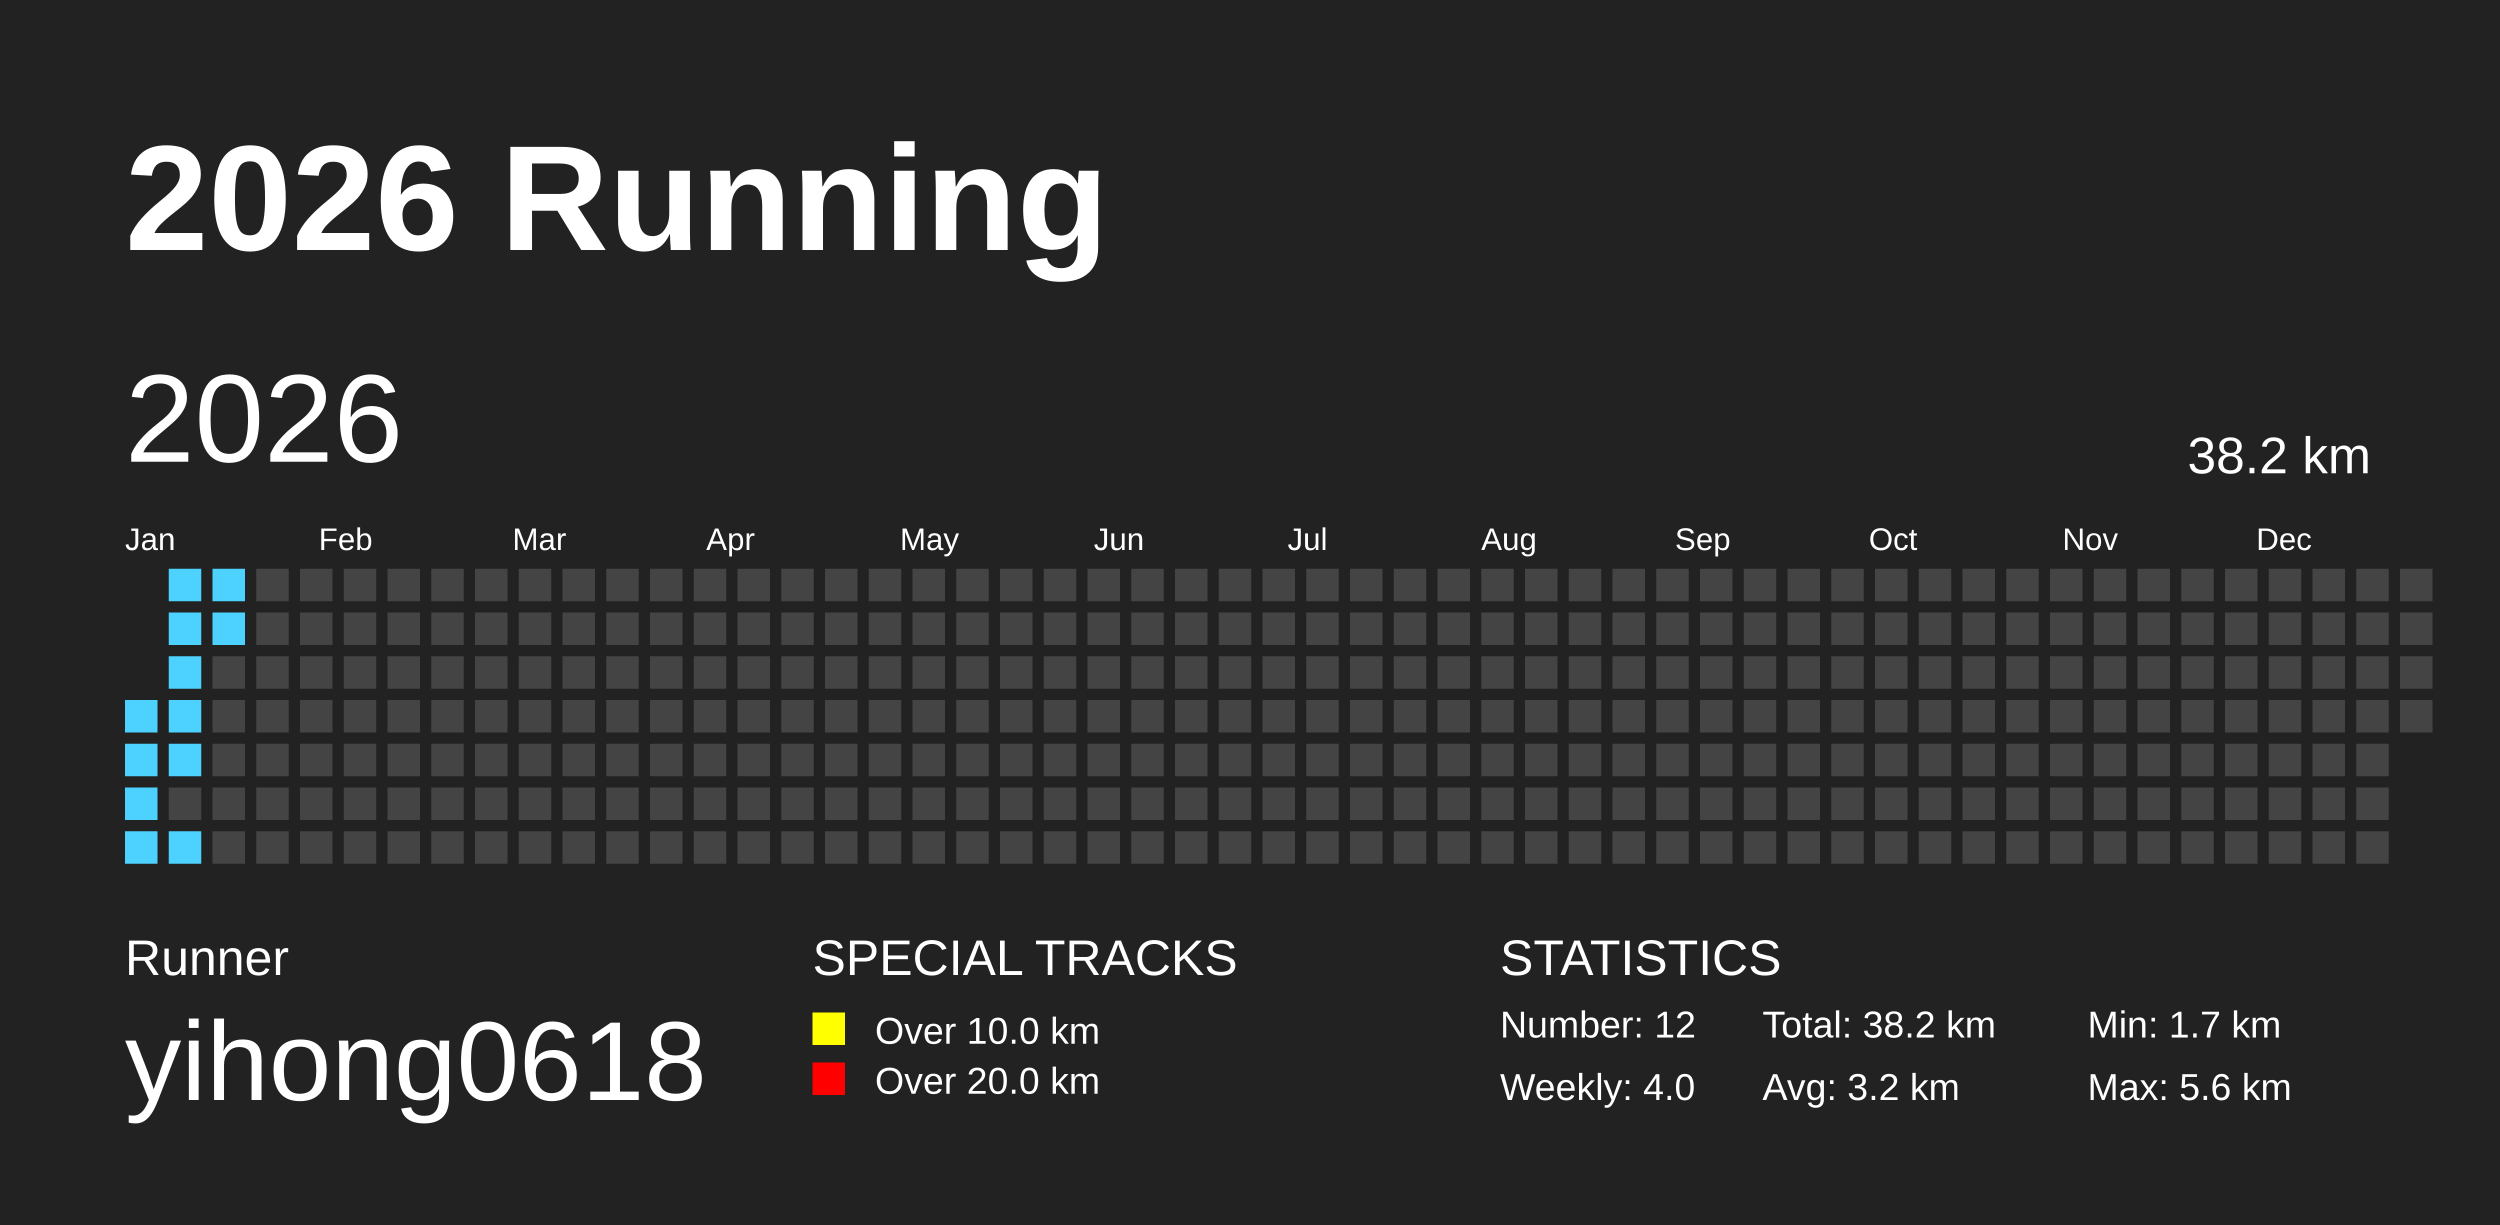
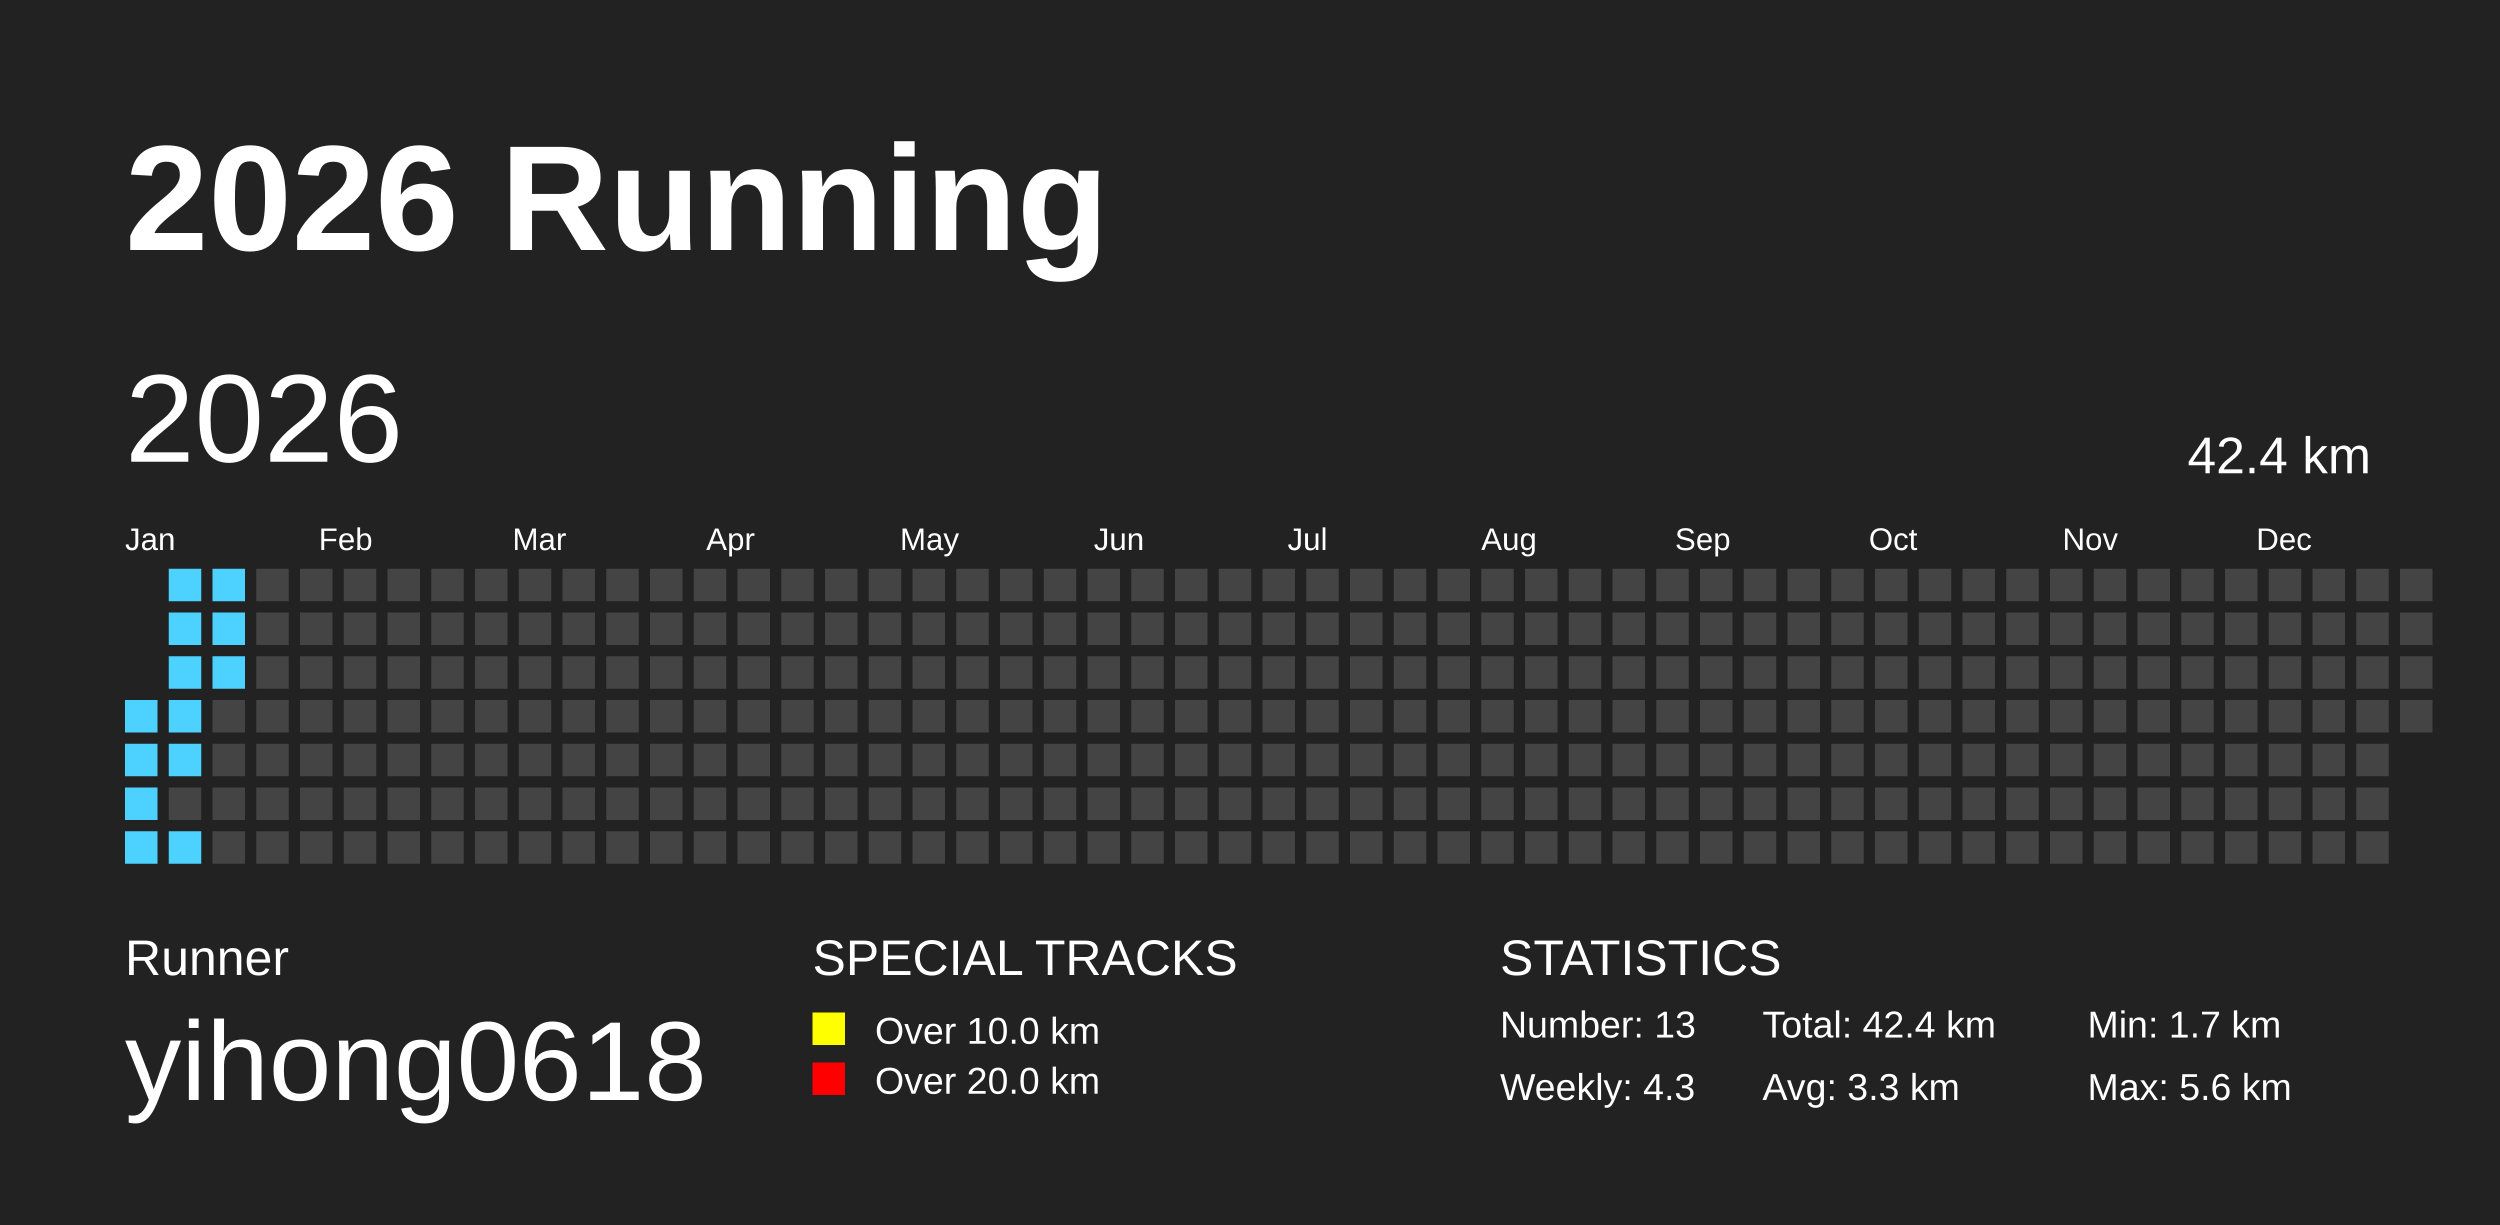
<svg xmlns="http://www.w3.org/2000/svg" baseProfile="full" height="98mm" version="1.1" viewBox="0,0,200,98" width="200mm">
  <defs />
  <rect fill="#222222" height="98" width="200" x="0" y="0" />
  <text fill="#FFFFFF" style="font-size:12px; font-family:Arial; font-weight:bold;" x="10" y="20">2026 Running</text>
  <text fill="#FFFFFF" style="font-size:4px; font-family:Arial" x="10" y="78">Runner</text>
  <text fill="#FFFFFF" style="font-size:9px; font-family:Arial" x="10" y="88">yihong0618</text>
  <text fill="#FFFFFF" style="font-size:4px; font-family:Arial" x="65" y="78">SPECIAL TRACKS</text>
  <rect fill="yellow" height="2.6" width="2.6" x="65" y="81" />
  <text fill="#FFFFFF" style="font-size:3px; font-family:Arial" x="70" y="83.5">Over 10.0 km</text>
  <rect fill="red" height="2.6" width="2.6" x="65" y="85" />
  <text fill="#FFFFFF" style="font-size:3px; font-family:Arial" x="70" y="87.5">Over 20.0 km</text>
  <text fill="#FFFFFF" style="font-size:4px; font-family:Arial" x="120" y="78">STATISTICS</text>
-   <text fill="#FFFFFF" style="font-size:3px; font-family:Arial" x="120" y="83">Number: 12</text>
-   <text fill="#FFFFFF" style="font-size:3px; font-family:Arial" x="120" y="88">Weekly: 4.0</text>
-   <text fill="#FFFFFF" style="font-size:3px; font-family:Arial" x="141" y="83">Total: 38.2 km</text>
-   <text fill="#FFFFFF" style="font-size:3px; font-family:Arial" x="141" y="88">Avg: 3.2 km</text>
+   <text fill="#FFFFFF" style="font-size:3px; font-family:Arial" x="120" y="83">Number: 13</text>
+   <text fill="#FFFFFF" style="font-size:3px; font-family:Arial" x="120" y="88">Weekly: 4.3</text>
+   <text fill="#FFFFFF" style="font-size:3px; font-family:Arial" x="141" y="83">Total: 42.4 km</text>
+   <text fill="#FFFFFF" style="font-size:3px; font-family:Arial" x="141" y="88">Avg: 3.3 km</text>
  <text fill="#FFFFFF" style="font-size:3px; font-family:Arial" x="167" y="83">Min: 1.7 km</text>
  <text fill="#FFFFFF" style="font-size:3px; font-family:Arial" x="167" y="88">Max: 5.6 km</text>
  <text dominant-baseline="hanging" fill="#FFFFFF" style="font-size:10.0px; font-family:Arial;" x="10" y="30">2026</text>
-   <text dominant-baseline="hanging" fill="#FFFFFF" style="font-size:4.125px; font-family:Arial;" x="175" y="35">38.2 km</text>
+   <text dominant-baseline="hanging" fill="#FFFFFF" style="font-size:4.125px; font-family:Arial;" x="175" y="35">42.4 km</text>
  <text fill="#FFFFFF" style="font-size:2.5px; font-family:Arial" x="10.0" y="44">Jan</text>
  <text fill="#FFFFFF" style="font-size:2.5px; font-family:Arial" x="25.5" y="44">Feb</text>
  <text fill="#FFFFFF" style="font-size:2.5px; font-family:Arial" x="41.0" y="44">Mar</text>
  <text fill="#FFFFFF" style="font-size:2.5px; font-family:Arial" x="56.5" y="44">Apr</text>
  <text fill="#FFFFFF" style="font-size:2.5px; font-family:Arial" x="72.0" y="44">May</text>
  <text fill="#FFFFFF" style="font-size:2.5px; font-family:Arial" x="87.5" y="44">Jun</text>
  <text fill="#FFFFFF" style="font-size:2.5px; font-family:Arial" x="103.0" y="44">Jul</text>
  <text fill="#FFFFFF" style="font-size:2.5px; font-family:Arial" x="118.5" y="44">Aug</text>
  <text fill="#FFFFFF" style="font-size:2.5px; font-family:Arial" x="134.0" y="44">Sep</text>
  <text fill="#FFFFFF" style="font-size:2.5px; font-family:Arial" x="149.5" y="44">Oct</text>
  <text fill="#FFFFFF" style="font-size:2.5px; font-family:Arial" x="165.0" y="44">Nov</text>
  <text fill="#FFFFFF" style="font-size:2.5px; font-family:Arial" x="180.5" y="44">Dec</text>
  <rect fill="#4DD2FF" height="2.6" width="2.6" x="10.0" y="56.0" />
  <rect fill="#4DD2FF" height="2.6" width="2.6" x="10.0" y="59.5" />
  <rect fill="#4DD2FF" height="2.6" width="2.6" x="10.0" y="63.0" />
  <rect fill="#4DD2FF" height="2.6" width="2.6" x="10.0" y="66.5" />
  <rect fill="#4DD2FF" height="2.6" width="2.6" x="13.5" y="45.5" />
  <rect fill="#4DD2FF" height="2.6" width="2.6" x="13.5" y="49.0" />
  <rect fill="#4DD2FF" height="2.6" width="2.6" x="13.5" y="52.5" />
  <rect fill="#4DD2FF" height="2.6" width="2.6" x="13.5" y="56.0" />
  <rect fill="#4DD2FF" height="2.6" width="2.6" x="13.5" y="59.5" />
  <rect fill="#444444" height="2.6" width="2.6" x="13.5" y="63.0" />
  <rect fill="#4DD2FF" height="2.6" width="2.6" x="13.5" y="66.5" />
  <rect fill="#4DD2FF" height="2.6" width="2.6" x="17.0" y="45.5" />
  <rect fill="#4DD2FF" height="2.6" width="2.6" x="17.0" y="49.0" />
-   <rect fill="#444444" height="2.6" width="2.6" x="17.0" y="52.5" />
+   <rect fill="#4DD2FF" height="2.6" width="2.6" x="17.0" y="52.5" />
  <rect fill="#444444" height="2.6" width="2.6" x="17.0" y="56.0" />
  <rect fill="#444444" height="2.6" width="2.6" x="17.0" y="59.5" />
  <rect fill="#444444" height="2.6" width="2.6" x="17.0" y="63.0" />
  <rect fill="#444444" height="2.6" width="2.6" x="17.0" y="66.5" />
  <rect fill="#444444" height="2.6" width="2.6" x="20.5" y="45.5" />
  <rect fill="#444444" height="2.6" width="2.6" x="20.5" y="49.0" />
  <rect fill="#444444" height="2.6" width="2.6" x="20.5" y="52.5" />
  <rect fill="#444444" height="2.6" width="2.6" x="20.5" y="56.0" />
  <rect fill="#444444" height="2.6" width="2.6" x="20.5" y="59.5" />
  <rect fill="#444444" height="2.6" width="2.6" x="20.5" y="63.0" />
  <rect fill="#444444" height="2.6" width="2.6" x="20.5" y="66.5" />
  <rect fill="#444444" height="2.6" width="2.6" x="24.0" y="45.5" />
  <rect fill="#444444" height="2.6" width="2.6" x="24.0" y="49.0" />
  <rect fill="#444444" height="2.6" width="2.6" x="24.0" y="52.5" />
  <rect fill="#444444" height="2.6" width="2.6" x="24.0" y="56.0" />
  <rect fill="#444444" height="2.6" width="2.6" x="24.0" y="59.5" />
  <rect fill="#444444" height="2.6" width="2.6" x="24.0" y="63.0" />
  <rect fill="#444444" height="2.6" width="2.6" x="24.0" y="66.5" />
  <rect fill="#444444" height="2.6" width="2.6" x="27.5" y="45.5" />
  <rect fill="#444444" height="2.6" width="2.6" x="27.5" y="49.0" />
  <rect fill="#444444" height="2.6" width="2.6" x="27.5" y="52.5" />
  <rect fill="#444444" height="2.6" width="2.6" x="27.5" y="56.0" />
  <rect fill="#444444" height="2.6" width="2.6" x="27.5" y="59.5" />
  <rect fill="#444444" height="2.6" width="2.6" x="27.5" y="63.0" />
  <rect fill="#444444" height="2.6" width="2.6" x="27.5" y="66.5" />
  <rect fill="#444444" height="2.6" width="2.6" x="31.0" y="45.5" />
  <rect fill="#444444" height="2.6" width="2.6" x="31.0" y="49.0" />
  <rect fill="#444444" height="2.6" width="2.6" x="31.0" y="52.5" />
  <rect fill="#444444" height="2.6" width="2.6" x="31.0" y="56.0" />
  <rect fill="#444444" height="2.6" width="2.6" x="31.0" y="59.5" />
  <rect fill="#444444" height="2.6" width="2.6" x="31.0" y="63.0" />
  <rect fill="#444444" height="2.6" width="2.6" x="31.0" y="66.5" />
  <rect fill="#444444" height="2.6" width="2.6" x="34.5" y="45.5" />
  <rect fill="#444444" height="2.6" width="2.6" x="34.5" y="49.0" />
  <rect fill="#444444" height="2.6" width="2.6" x="34.5" y="52.5" />
  <rect fill="#444444" height="2.6" width="2.6" x="34.5" y="56.0" />
  <rect fill="#444444" height="2.6" width="2.6" x="34.5" y="59.5" />
  <rect fill="#444444" height="2.6" width="2.6" x="34.5" y="63.0" />
  <rect fill="#444444" height="2.6" width="2.6" x="34.5" y="66.5" />
  <rect fill="#444444" height="2.6" width="2.6" x="38.0" y="45.5" />
  <rect fill="#444444" height="2.6" width="2.6" x="38.0" y="49.0" />
  <rect fill="#444444" height="2.6" width="2.6" x="38.0" y="52.5" />
  <rect fill="#444444" height="2.6" width="2.6" x="38.0" y="56.0" />
  <rect fill="#444444" height="2.6" width="2.6" x="38.0" y="59.5" />
  <rect fill="#444444" height="2.6" width="2.6" x="38.0" y="63.0" />
  <rect fill="#444444" height="2.6" width="2.6" x="38.0" y="66.5" />
  <rect fill="#444444" height="2.6" width="2.6" x="41.5" y="45.5" />
  <rect fill="#444444" height="2.6" width="2.6" x="41.5" y="49.0" />
  <rect fill="#444444" height="2.6" width="2.6" x="41.5" y="52.5" />
  <rect fill="#444444" height="2.6" width="2.6" x="41.5" y="56.0" />
  <rect fill="#444444" height="2.6" width="2.6" x="41.5" y="59.5" />
  <rect fill="#444444" height="2.6" width="2.6" x="41.5" y="63.0" />
  <rect fill="#444444" height="2.6" width="2.6" x="41.5" y="66.5" />
  <rect fill="#444444" height="2.6" width="2.6" x="45.0" y="45.5" />
  <rect fill="#444444" height="2.6" width="2.6" x="45.0" y="49.0" />
  <rect fill="#444444" height="2.6" width="2.6" x="45.0" y="52.5" />
  <rect fill="#444444" height="2.6" width="2.6" x="45.0" y="56.0" />
  <rect fill="#444444" height="2.6" width="2.6" x="45.0" y="59.5" />
  <rect fill="#444444" height="2.6" width="2.6" x="45.0" y="63.0" />
  <rect fill="#444444" height="2.6" width="2.6" x="45.0" y="66.5" />
  <rect fill="#444444" height="2.6" width="2.6" x="48.5" y="45.5" />
  <rect fill="#444444" height="2.6" width="2.6" x="48.5" y="49.0" />
  <rect fill="#444444" height="2.6" width="2.6" x="48.5" y="52.5" />
  <rect fill="#444444" height="2.6" width="2.6" x="48.5" y="56.0" />
  <rect fill="#444444" height="2.6" width="2.6" x="48.5" y="59.5" />
  <rect fill="#444444" height="2.6" width="2.6" x="48.5" y="63.0" />
  <rect fill="#444444" height="2.6" width="2.6" x="48.5" y="66.5" />
  <rect fill="#444444" height="2.6" width="2.6" x="52.0" y="45.5" />
  <rect fill="#444444" height="2.6" width="2.6" x="52.0" y="49.0" />
  <rect fill="#444444" height="2.6" width="2.6" x="52.0" y="52.5" />
  <rect fill="#444444" height="2.6" width="2.6" x="52.0" y="56.0" />
  <rect fill="#444444" height="2.6" width="2.6" x="52.0" y="59.5" />
  <rect fill="#444444" height="2.6" width="2.6" x="52.0" y="63.0" />
  <rect fill="#444444" height="2.6" width="2.6" x="52.0" y="66.5" />
  <rect fill="#444444" height="2.6" width="2.6" x="55.5" y="45.5" />
  <rect fill="#444444" height="2.6" width="2.6" x="55.5" y="49.0" />
  <rect fill="#444444" height="2.6" width="2.6" x="55.5" y="52.5" />
  <rect fill="#444444" height="2.6" width="2.6" x="55.5" y="56.0" />
  <rect fill="#444444" height="2.6" width="2.6" x="55.5" y="59.5" />
  <rect fill="#444444" height="2.6" width="2.6" x="55.5" y="63.0" />
  <rect fill="#444444" height="2.6" width="2.6" x="55.5" y="66.5" />
  <rect fill="#444444" height="2.6" width="2.6" x="59.0" y="45.5" />
  <rect fill="#444444" height="2.6" width="2.6" x="59.0" y="49.0" />
  <rect fill="#444444" height="2.6" width="2.6" x="59.0" y="52.5" />
  <rect fill="#444444" height="2.6" width="2.6" x="59.0" y="56.0" />
  <rect fill="#444444" height="2.6" width="2.6" x="59.0" y="59.5" />
  <rect fill="#444444" height="2.6" width="2.6" x="59.0" y="63.0" />
  <rect fill="#444444" height="2.6" width="2.6" x="59.0" y="66.5" />
  <rect fill="#444444" height="2.6" width="2.6" x="62.5" y="45.5" />
  <rect fill="#444444" height="2.6" width="2.6" x="62.5" y="49.0" />
  <rect fill="#444444" height="2.6" width="2.6" x="62.5" y="52.5" />
  <rect fill="#444444" height="2.6" width="2.6" x="62.5" y="56.0" />
  <rect fill="#444444" height="2.6" width="2.6" x="62.5" y="59.5" />
  <rect fill="#444444" height="2.6" width="2.6" x="62.5" y="63.0" />
  <rect fill="#444444" height="2.6" width="2.6" x="62.5" y="66.5" />
  <rect fill="#444444" height="2.6" width="2.6" x="66.0" y="45.5" />
  <rect fill="#444444" height="2.6" width="2.6" x="66.0" y="49.0" />
  <rect fill="#444444" height="2.6" width="2.6" x="66.0" y="52.5" />
  <rect fill="#444444" height="2.6" width="2.6" x="66.0" y="56.0" />
  <rect fill="#444444" height="2.6" width="2.6" x="66.0" y="59.5" />
  <rect fill="#444444" height="2.6" width="2.6" x="66.0" y="63.0" />
  <rect fill="#444444" height="2.6" width="2.6" x="66.0" y="66.5" />
  <rect fill="#444444" height="2.6" width="2.6" x="69.5" y="45.5" />
  <rect fill="#444444" height="2.6" width="2.6" x="69.5" y="49.0" />
  <rect fill="#444444" height="2.6" width="2.6" x="69.5" y="52.5" />
  <rect fill="#444444" height="2.6" width="2.6" x="69.5" y="56.0" />
  <rect fill="#444444" height="2.6" width="2.6" x="69.5" y="59.5" />
  <rect fill="#444444" height="2.6" width="2.6" x="69.5" y="63.0" />
  <rect fill="#444444" height="2.6" width="2.6" x="69.5" y="66.5" />
  <rect fill="#444444" height="2.6" width="2.6" x="73.0" y="45.5" />
  <rect fill="#444444" height="2.6" width="2.6" x="73.0" y="49.0" />
  <rect fill="#444444" height="2.6" width="2.6" x="73.0" y="52.5" />
  <rect fill="#444444" height="2.6" width="2.6" x="73.0" y="56.0" />
  <rect fill="#444444" height="2.6" width="2.6" x="73.0" y="59.5" />
  <rect fill="#444444" height="2.6" width="2.6" x="73.0" y="63.0" />
  <rect fill="#444444" height="2.6" width="2.6" x="73.0" y="66.5" />
  <rect fill="#444444" height="2.6" width="2.6" x="76.5" y="45.5" />
  <rect fill="#444444" height="2.6" width="2.6" x="76.5" y="49.0" />
  <rect fill="#444444" height="2.6" width="2.6" x="76.5" y="52.5" />
  <rect fill="#444444" height="2.6" width="2.6" x="76.5" y="56.0" />
  <rect fill="#444444" height="2.6" width="2.6" x="76.5" y="59.5" />
  <rect fill="#444444" height="2.6" width="2.6" x="76.5" y="63.0" />
  <rect fill="#444444" height="2.6" width="2.6" x="76.5" y="66.5" />
  <rect fill="#444444" height="2.6" width="2.6" x="80.0" y="45.5" />
  <rect fill="#444444" height="2.6" width="2.6" x="80.0" y="49.0" />
  <rect fill="#444444" height="2.6" width="2.6" x="80.0" y="52.5" />
  <rect fill="#444444" height="2.6" width="2.6" x="80.0" y="56.0" />
  <rect fill="#444444" height="2.6" width="2.6" x="80.0" y="59.5" />
  <rect fill="#444444" height="2.6" width="2.6" x="80.0" y="63.0" />
  <rect fill="#444444" height="2.6" width="2.6" x="80.0" y="66.5" />
  <rect fill="#444444" height="2.6" width="2.6" x="83.5" y="45.5" />
  <rect fill="#444444" height="2.6" width="2.6" x="83.5" y="49.0" />
  <rect fill="#444444" height="2.6" width="2.6" x="83.5" y="52.5" />
  <rect fill="#444444" height="2.6" width="2.6" x="83.5" y="56.0" />
  <rect fill="#444444" height="2.6" width="2.6" x="83.5" y="59.5" />
  <rect fill="#444444" height="2.6" width="2.6" x="83.5" y="63.0" />
  <rect fill="#444444" height="2.6" width="2.6" x="83.5" y="66.5" />
  <rect fill="#444444" height="2.6" width="2.6" x="87.0" y="45.5" />
  <rect fill="#444444" height="2.6" width="2.6" x="87.0" y="49.0" />
  <rect fill="#444444" height="2.6" width="2.6" x="87.0" y="52.5" />
  <rect fill="#444444" height="2.6" width="2.6" x="87.0" y="56.0" />
  <rect fill="#444444" height="2.6" width="2.6" x="87.0" y="59.5" />
  <rect fill="#444444" height="2.6" width="2.6" x="87.0" y="63.0" />
  <rect fill="#444444" height="2.6" width="2.6" x="87.0" y="66.5" />
  <rect fill="#444444" height="2.6" width="2.6" x="90.5" y="45.5" />
  <rect fill="#444444" height="2.6" width="2.6" x="90.5" y="49.0" />
  <rect fill="#444444" height="2.6" width="2.6" x="90.5" y="52.5" />
  <rect fill="#444444" height="2.6" width="2.6" x="90.5" y="56.0" />
  <rect fill="#444444" height="2.6" width="2.6" x="90.5" y="59.5" />
  <rect fill="#444444" height="2.6" width="2.6" x="90.5" y="63.0" />
  <rect fill="#444444" height="2.6" width="2.6" x="90.5" y="66.5" />
  <rect fill="#444444" height="2.6" width="2.6" x="94.0" y="45.5" />
  <rect fill="#444444" height="2.6" width="2.6" x="94.0" y="49.0" />
  <rect fill="#444444" height="2.6" width="2.6" x="94.0" y="52.5" />
  <rect fill="#444444" height="2.6" width="2.6" x="94.0" y="56.0" />
  <rect fill="#444444" height="2.6" width="2.6" x="94.0" y="59.5" />
  <rect fill="#444444" height="2.6" width="2.6" x="94.0" y="63.0" />
  <rect fill="#444444" height="2.6" width="2.6" x="94.0" y="66.5" />
  <rect fill="#444444" height="2.6" width="2.6" x="97.5" y="45.5" />
  <rect fill="#444444" height="2.6" width="2.6" x="97.5" y="49.0" />
  <rect fill="#444444" height="2.6" width="2.6" x="97.5" y="52.5" />
  <rect fill="#444444" height="2.6" width="2.6" x="97.5" y="56.0" />
  <rect fill="#444444" height="2.6" width="2.6" x="97.5" y="59.5" />
  <rect fill="#444444" height="2.6" width="2.6" x="97.5" y="63.0" />
  <rect fill="#444444" height="2.6" width="2.6" x="97.5" y="66.5" />
  <rect fill="#444444" height="2.6" width="2.6" x="101.0" y="45.5" />
  <rect fill="#444444" height="2.6" width="2.6" x="101.0" y="49.0" />
  <rect fill="#444444" height="2.6" width="2.6" x="101.0" y="52.5" />
  <rect fill="#444444" height="2.6" width="2.6" x="101.0" y="56.0" />
  <rect fill="#444444" height="2.6" width="2.6" x="101.0" y="59.5" />
  <rect fill="#444444" height="2.6" width="2.6" x="101.0" y="63.0" />
  <rect fill="#444444" height="2.6" width="2.6" x="101.0" y="66.5" />
  <rect fill="#444444" height="2.6" width="2.6" x="104.5" y="45.5" />
  <rect fill="#444444" height="2.6" width="2.6" x="104.5" y="49.0" />
  <rect fill="#444444" height="2.6" width="2.6" x="104.5" y="52.5" />
  <rect fill="#444444" height="2.6" width="2.6" x="104.5" y="56.0" />
  <rect fill="#444444" height="2.6" width="2.6" x="104.5" y="59.5" />
  <rect fill="#444444" height="2.6" width="2.6" x="104.5" y="63.0" />
  <rect fill="#444444" height="2.6" width="2.6" x="104.5" y="66.5" />
  <rect fill="#444444" height="2.6" width="2.6" x="108.0" y="45.5" />
  <rect fill="#444444" height="2.6" width="2.6" x="108.0" y="49.0" />
  <rect fill="#444444" height="2.6" width="2.6" x="108.0" y="52.5" />
  <rect fill="#444444" height="2.6" width="2.6" x="108.0" y="56.0" />
  <rect fill="#444444" height="2.6" width="2.6" x="108.0" y="59.5" />
  <rect fill="#444444" height="2.6" width="2.6" x="108.0" y="63.0" />
  <rect fill="#444444" height="2.6" width="2.6" x="108.0" y="66.5" />
  <rect fill="#444444" height="2.6" width="2.6" x="111.5" y="45.5" />
  <rect fill="#444444" height="2.6" width="2.6" x="111.5" y="49.0" />
  <rect fill="#444444" height="2.6" width="2.6" x="111.5" y="52.5" />
  <rect fill="#444444" height="2.6" width="2.6" x="111.5" y="56.0" />
  <rect fill="#444444" height="2.6" width="2.6" x="111.5" y="59.5" />
  <rect fill="#444444" height="2.6" width="2.6" x="111.5" y="63.0" />
  <rect fill="#444444" height="2.6" width="2.6" x="111.5" y="66.5" />
  <rect fill="#444444" height="2.6" width="2.6" x="115.0" y="45.5" />
  <rect fill="#444444" height="2.6" width="2.6" x="115.0" y="49.0" />
  <rect fill="#444444" height="2.6" width="2.6" x="115.0" y="52.5" />
  <rect fill="#444444" height="2.6" width="2.6" x="115.0" y="56.0" />
  <rect fill="#444444" height="2.6" width="2.6" x="115.0" y="59.5" />
  <rect fill="#444444" height="2.6" width="2.6" x="115.0" y="63.0" />
  <rect fill="#444444" height="2.6" width="2.6" x="115.0" y="66.5" />
  <rect fill="#444444" height="2.6" width="2.6" x="118.5" y="45.5" />
  <rect fill="#444444" height="2.6" width="2.6" x="118.5" y="49.0" />
  <rect fill="#444444" height="2.6" width="2.6" x="118.5" y="52.5" />
  <rect fill="#444444" height="2.6" width="2.6" x="118.5" y="56.0" />
  <rect fill="#444444" height="2.6" width="2.6" x="118.5" y="59.5" />
  <rect fill="#444444" height="2.6" width="2.6" x="118.5" y="63.0" />
  <rect fill="#444444" height="2.6" width="2.6" x="118.5" y="66.5" />
  <rect fill="#444444" height="2.6" width="2.6" x="122.0" y="45.5" />
  <rect fill="#444444" height="2.6" width="2.6" x="122.0" y="49.0" />
  <rect fill="#444444" height="2.6" width="2.6" x="122.0" y="52.5" />
  <rect fill="#444444" height="2.6" width="2.6" x="122.0" y="56.0" />
  <rect fill="#444444" height="2.6" width="2.6" x="122.0" y="59.5" />
  <rect fill="#444444" height="2.6" width="2.6" x="122.0" y="63.0" />
  <rect fill="#444444" height="2.6" width="2.6" x="122.0" y="66.5" />
  <rect fill="#444444" height="2.6" width="2.6" x="125.5" y="45.5" />
  <rect fill="#444444" height="2.6" width="2.6" x="125.5" y="49.0" />
  <rect fill="#444444" height="2.6" width="2.6" x="125.5" y="52.5" />
  <rect fill="#444444" height="2.6" width="2.6" x="125.5" y="56.0" />
  <rect fill="#444444" height="2.6" width="2.6" x="125.5" y="59.5" />
  <rect fill="#444444" height="2.6" width="2.6" x="125.5" y="63.0" />
  <rect fill="#444444" height="2.6" width="2.6" x="125.5" y="66.5" />
  <rect fill="#444444" height="2.6" width="2.6" x="129.0" y="45.5" />
  <rect fill="#444444" height="2.6" width="2.6" x="129.0" y="49.0" />
  <rect fill="#444444" height="2.6" width="2.6" x="129.0" y="52.5" />
  <rect fill="#444444" height="2.6" width="2.6" x="129.0" y="56.0" />
  <rect fill="#444444" height="2.6" width="2.6" x="129.0" y="59.5" />
  <rect fill="#444444" height="2.6" width="2.6" x="129.0" y="63.0" />
  <rect fill="#444444" height="2.6" width="2.6" x="129.0" y="66.5" />
  <rect fill="#444444" height="2.6" width="2.6" x="132.5" y="45.5" />
  <rect fill="#444444" height="2.6" width="2.6" x="132.5" y="49.0" />
  <rect fill="#444444" height="2.6" width="2.6" x="132.5" y="52.5" />
  <rect fill="#444444" height="2.6" width="2.6" x="132.5" y="56.0" />
  <rect fill="#444444" height="2.6" width="2.6" x="132.5" y="59.5" />
  <rect fill="#444444" height="2.6" width="2.6" x="132.5" y="63.0" />
  <rect fill="#444444" height="2.6" width="2.6" x="132.5" y="66.5" />
  <rect fill="#444444" height="2.6" width="2.6" x="136.0" y="45.5" />
  <rect fill="#444444" height="2.6" width="2.6" x="136.0" y="49.0" />
  <rect fill="#444444" height="2.6" width="2.6" x="136.0" y="52.5" />
  <rect fill="#444444" height="2.6" width="2.6" x="136.0" y="56.0" />
  <rect fill="#444444" height="2.6" width="2.6" x="136.0" y="59.5" />
  <rect fill="#444444" height="2.6" width="2.6" x="136.0" y="63.0" />
  <rect fill="#444444" height="2.6" width="2.6" x="136.0" y="66.5" />
  <rect fill="#444444" height="2.6" width="2.6" x="139.5" y="45.5" />
  <rect fill="#444444" height="2.6" width="2.6" x="139.5" y="49.0" />
  <rect fill="#444444" height="2.6" width="2.6" x="139.5" y="52.5" />
  <rect fill="#444444" height="2.6" width="2.6" x="139.5" y="56.0" />
  <rect fill="#444444" height="2.6" width="2.6" x="139.5" y="59.5" />
  <rect fill="#444444" height="2.6" width="2.6" x="139.5" y="63.0" />
  <rect fill="#444444" height="2.6" width="2.6" x="139.5" y="66.5" />
  <rect fill="#444444" height="2.6" width="2.6" x="143.0" y="45.5" />
  <rect fill="#444444" height="2.6" width="2.6" x="143.0" y="49.0" />
  <rect fill="#444444" height="2.6" width="2.6" x="143.0" y="52.5" />
  <rect fill="#444444" height="2.6" width="2.6" x="143.0" y="56.0" />
  <rect fill="#444444" height="2.6" width="2.6" x="143.0" y="59.5" />
  <rect fill="#444444" height="2.6" width="2.6" x="143.0" y="63.0" />
  <rect fill="#444444" height="2.6" width="2.6" x="143.0" y="66.5" />
  <rect fill="#444444" height="2.6" width="2.6" x="146.5" y="45.5" />
  <rect fill="#444444" height="2.6" width="2.6" x="146.5" y="49.0" />
  <rect fill="#444444" height="2.6" width="2.6" x="146.5" y="52.5" />
  <rect fill="#444444" height="2.6" width="2.6" x="146.5" y="56.0" />
  <rect fill="#444444" height="2.6" width="2.6" x="146.5" y="59.5" />
  <rect fill="#444444" height="2.6" width="2.6" x="146.5" y="63.0" />
  <rect fill="#444444" height="2.6" width="2.6" x="146.5" y="66.5" />
  <rect fill="#444444" height="2.6" width="2.6" x="150.0" y="45.5" />
  <rect fill="#444444" height="2.6" width="2.6" x="150.0" y="49.0" />
  <rect fill="#444444" height="2.6" width="2.6" x="150.0" y="52.5" />
  <rect fill="#444444" height="2.6" width="2.6" x="150.0" y="56.0" />
  <rect fill="#444444" height="2.6" width="2.6" x="150.0" y="59.5" />
  <rect fill="#444444" height="2.6" width="2.6" x="150.0" y="63.0" />
  <rect fill="#444444" height="2.6" width="2.6" x="150.0" y="66.5" />
  <rect fill="#444444" height="2.6" width="2.6" x="153.5" y="45.5" />
  <rect fill="#444444" height="2.6" width="2.6" x="153.5" y="49.0" />
  <rect fill="#444444" height="2.6" width="2.6" x="153.5" y="52.5" />
  <rect fill="#444444" height="2.6" width="2.6" x="153.5" y="56.0" />
  <rect fill="#444444" height="2.6" width="2.6" x="153.5" y="59.5" />
  <rect fill="#444444" height="2.6" width="2.6" x="153.5" y="63.0" />
  <rect fill="#444444" height="2.6" width="2.6" x="153.5" y="66.5" />
  <rect fill="#444444" height="2.6" width="2.6" x="157.0" y="45.5" />
  <rect fill="#444444" height="2.6" width="2.6" x="157.0" y="49.0" />
  <rect fill="#444444" height="2.6" width="2.6" x="157.0" y="52.5" />
  <rect fill="#444444" height="2.6" width="2.6" x="157.0" y="56.0" />
  <rect fill="#444444" height="2.6" width="2.6" x="157.0" y="59.5" />
  <rect fill="#444444" height="2.6" width="2.6" x="157.0" y="63.0" />
  <rect fill="#444444" height="2.6" width="2.6" x="157.0" y="66.5" />
  <rect fill="#444444" height="2.6" width="2.6" x="160.5" y="45.5" />
  <rect fill="#444444" height="2.6" width="2.6" x="160.5" y="49.0" />
  <rect fill="#444444" height="2.6" width="2.6" x="160.5" y="52.5" />
  <rect fill="#444444" height="2.6" width="2.6" x="160.5" y="56.0" />
  <rect fill="#444444" height="2.6" width="2.6" x="160.5" y="59.5" />
  <rect fill="#444444" height="2.6" width="2.6" x="160.5" y="63.0" />
  <rect fill="#444444" height="2.6" width="2.6" x="160.5" y="66.5" />
  <rect fill="#444444" height="2.6" width="2.6" x="164.0" y="45.5" />
  <rect fill="#444444" height="2.6" width="2.6" x="164.0" y="49.0" />
  <rect fill="#444444" height="2.6" width="2.6" x="164.0" y="52.5" />
  <rect fill="#444444" height="2.6" width="2.6" x="164.0" y="56.0" />
  <rect fill="#444444" height="2.6" width="2.6" x="164.0" y="59.5" />
  <rect fill="#444444" height="2.6" width="2.6" x="164.0" y="63.0" />
  <rect fill="#444444" height="2.6" width="2.6" x="164.0" y="66.5" />
  <rect fill="#444444" height="2.6" width="2.6" x="167.5" y="45.5" />
  <rect fill="#444444" height="2.6" width="2.6" x="167.5" y="49.0" />
  <rect fill="#444444" height="2.6" width="2.6" x="167.5" y="52.5" />
  <rect fill="#444444" height="2.6" width="2.6" x="167.5" y="56.0" />
  <rect fill="#444444" height="2.6" width="2.6" x="167.5" y="59.5" />
  <rect fill="#444444" height="2.6" width="2.6" x="167.5" y="63.0" />
  <rect fill="#444444" height="2.6" width="2.6" x="167.5" y="66.5" />
  <rect fill="#444444" height="2.6" width="2.6" x="171.0" y="45.5" />
  <rect fill="#444444" height="2.6" width="2.6" x="171.0" y="49.0" />
  <rect fill="#444444" height="2.6" width="2.6" x="171.0" y="52.5" />
  <rect fill="#444444" height="2.6" width="2.6" x="171.0" y="56.0" />
  <rect fill="#444444" height="2.6" width="2.6" x="171.0" y="59.5" />
  <rect fill="#444444" height="2.6" width="2.6" x="171.0" y="63.0" />
  <rect fill="#444444" height="2.6" width="2.6" x="171.0" y="66.5" />
  <rect fill="#444444" height="2.6" width="2.6" x="174.5" y="45.5" />
  <rect fill="#444444" height="2.6" width="2.6" x="174.5" y="49.0" />
  <rect fill="#444444" height="2.6" width="2.6" x="174.5" y="52.5" />
  <rect fill="#444444" height="2.6" width="2.6" x="174.5" y="56.0" />
  <rect fill="#444444" height="2.6" width="2.6" x="174.5" y="59.5" />
  <rect fill="#444444" height="2.6" width="2.6" x="174.5" y="63.0" />
  <rect fill="#444444" height="2.6" width="2.6" x="174.5" y="66.5" />
  <rect fill="#444444" height="2.6" width="2.6" x="178.0" y="45.5" />
  <rect fill="#444444" height="2.6" width="2.6" x="178.0" y="49.0" />
  <rect fill="#444444" height="2.6" width="2.6" x="178.0" y="52.5" />
  <rect fill="#444444" height="2.6" width="2.6" x="178.0" y="56.0" />
  <rect fill="#444444" height="2.6" width="2.6" x="178.0" y="59.5" />
  <rect fill="#444444" height="2.6" width="2.6" x="178.0" y="63.0" />
  <rect fill="#444444" height="2.6" width="2.6" x="178.0" y="66.5" />
  <rect fill="#444444" height="2.6" width="2.6" x="181.5" y="45.5" />
  <rect fill="#444444" height="2.6" width="2.6" x="181.5" y="49.0" />
  <rect fill="#444444" height="2.6" width="2.6" x="181.5" y="52.5" />
  <rect fill="#444444" height="2.6" width="2.6" x="181.5" y="56.0" />
  <rect fill="#444444" height="2.6" width="2.6" x="181.5" y="59.5" />
  <rect fill="#444444" height="2.6" width="2.6" x="181.5" y="63.0" />
  <rect fill="#444444" height="2.6" width="2.6" x="181.5" y="66.5" />
  <rect fill="#444444" height="2.6" width="2.6" x="185.0" y="45.5" />
  <rect fill="#444444" height="2.6" width="2.6" x="185.0" y="49.0" />
  <rect fill="#444444" height="2.6" width="2.6" x="185.0" y="52.5" />
  <rect fill="#444444" height="2.6" width="2.6" x="185.0" y="56.0" />
  <rect fill="#444444" height="2.6" width="2.6" x="185.0" y="59.5" />
  <rect fill="#444444" height="2.6" width="2.6" x="185.0" y="63.0" />
  <rect fill="#444444" height="2.6" width="2.6" x="185.0" y="66.5" />
  <rect fill="#444444" height="2.6" width="2.6" x="188.5" y="45.5" />
  <rect fill="#444444" height="2.6" width="2.6" x="188.5" y="49.0" />
  <rect fill="#444444" height="2.6" width="2.6" x="188.5" y="52.5" />
  <rect fill="#444444" height="2.6" width="2.6" x="188.5" y="56.0" />
  <rect fill="#444444" height="2.6" width="2.6" x="188.5" y="59.5" />
  <rect fill="#444444" height="2.6" width="2.6" x="188.5" y="63.0" />
  <rect fill="#444444" height="2.6" width="2.6" x="188.5" y="66.5" />
  <rect fill="#444444" height="2.6" width="2.6" x="192.0" y="45.5" />
  <rect fill="#444444" height="2.6" width="2.6" x="192.0" y="49.0" />
  <rect fill="#444444" height="2.6" width="2.6" x="192.0" y="52.5" />
  <rect fill="#444444" height="2.6" width="2.6" x="192.0" y="56.0" />
</svg>
